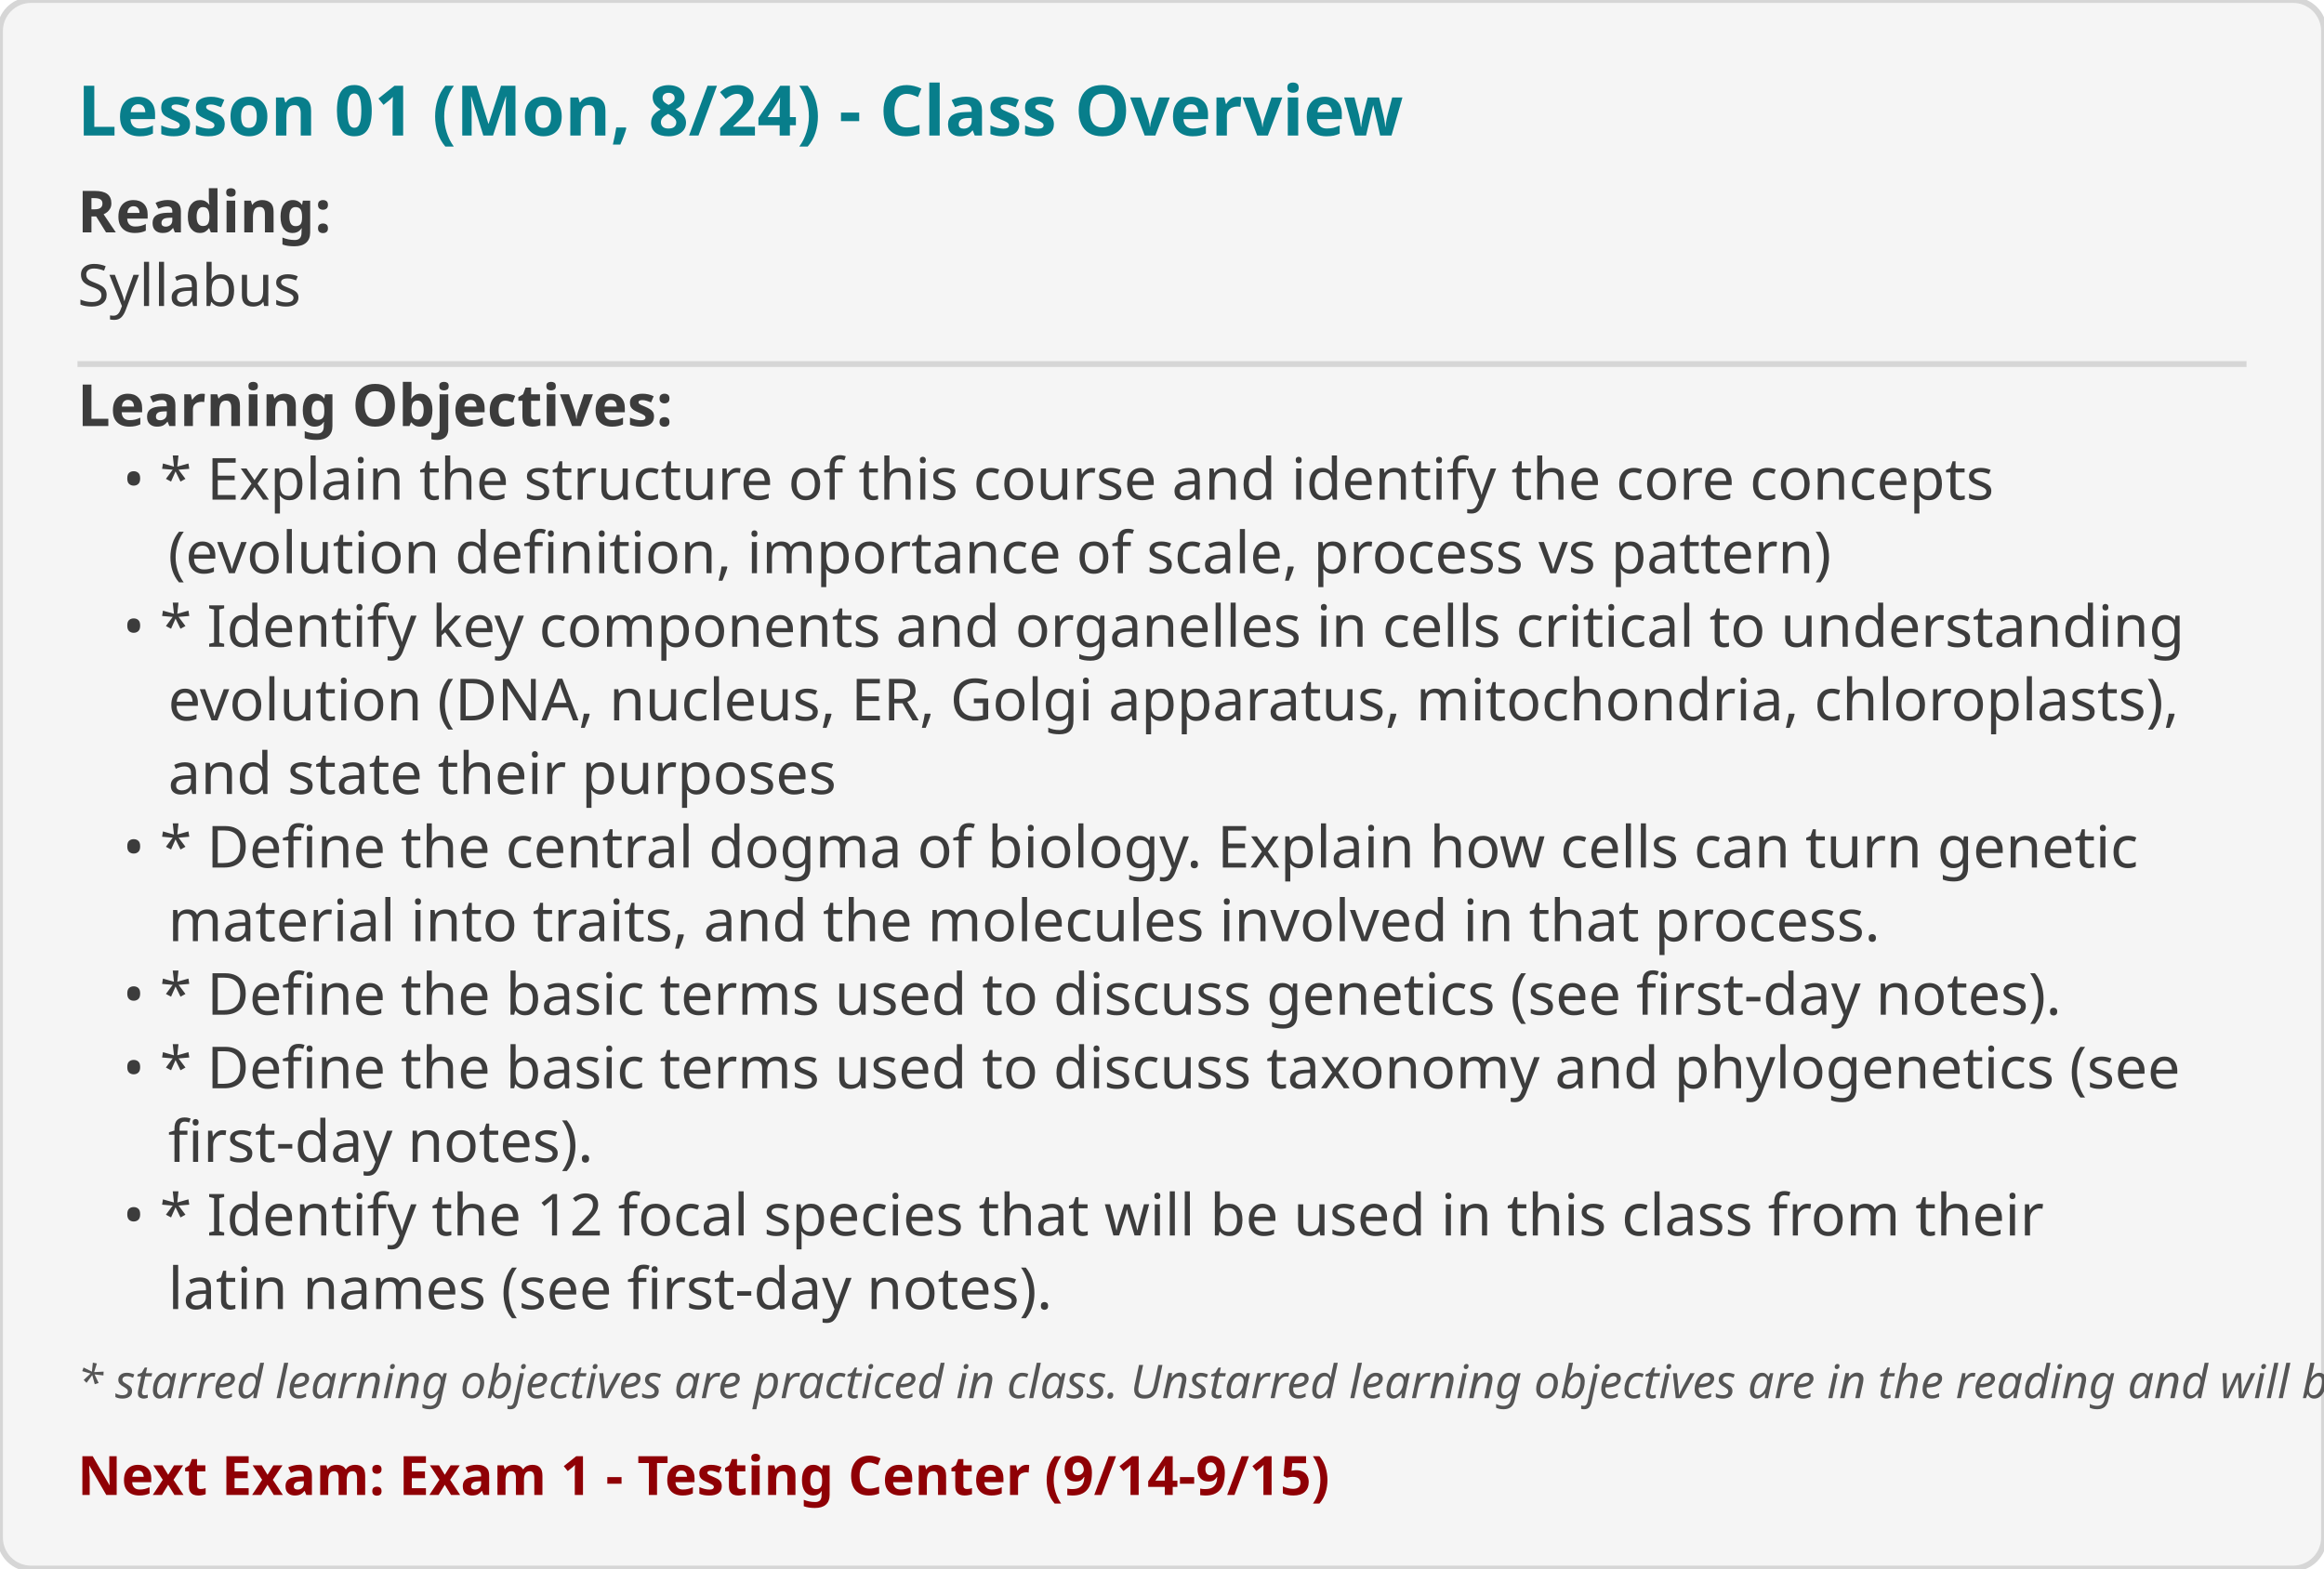
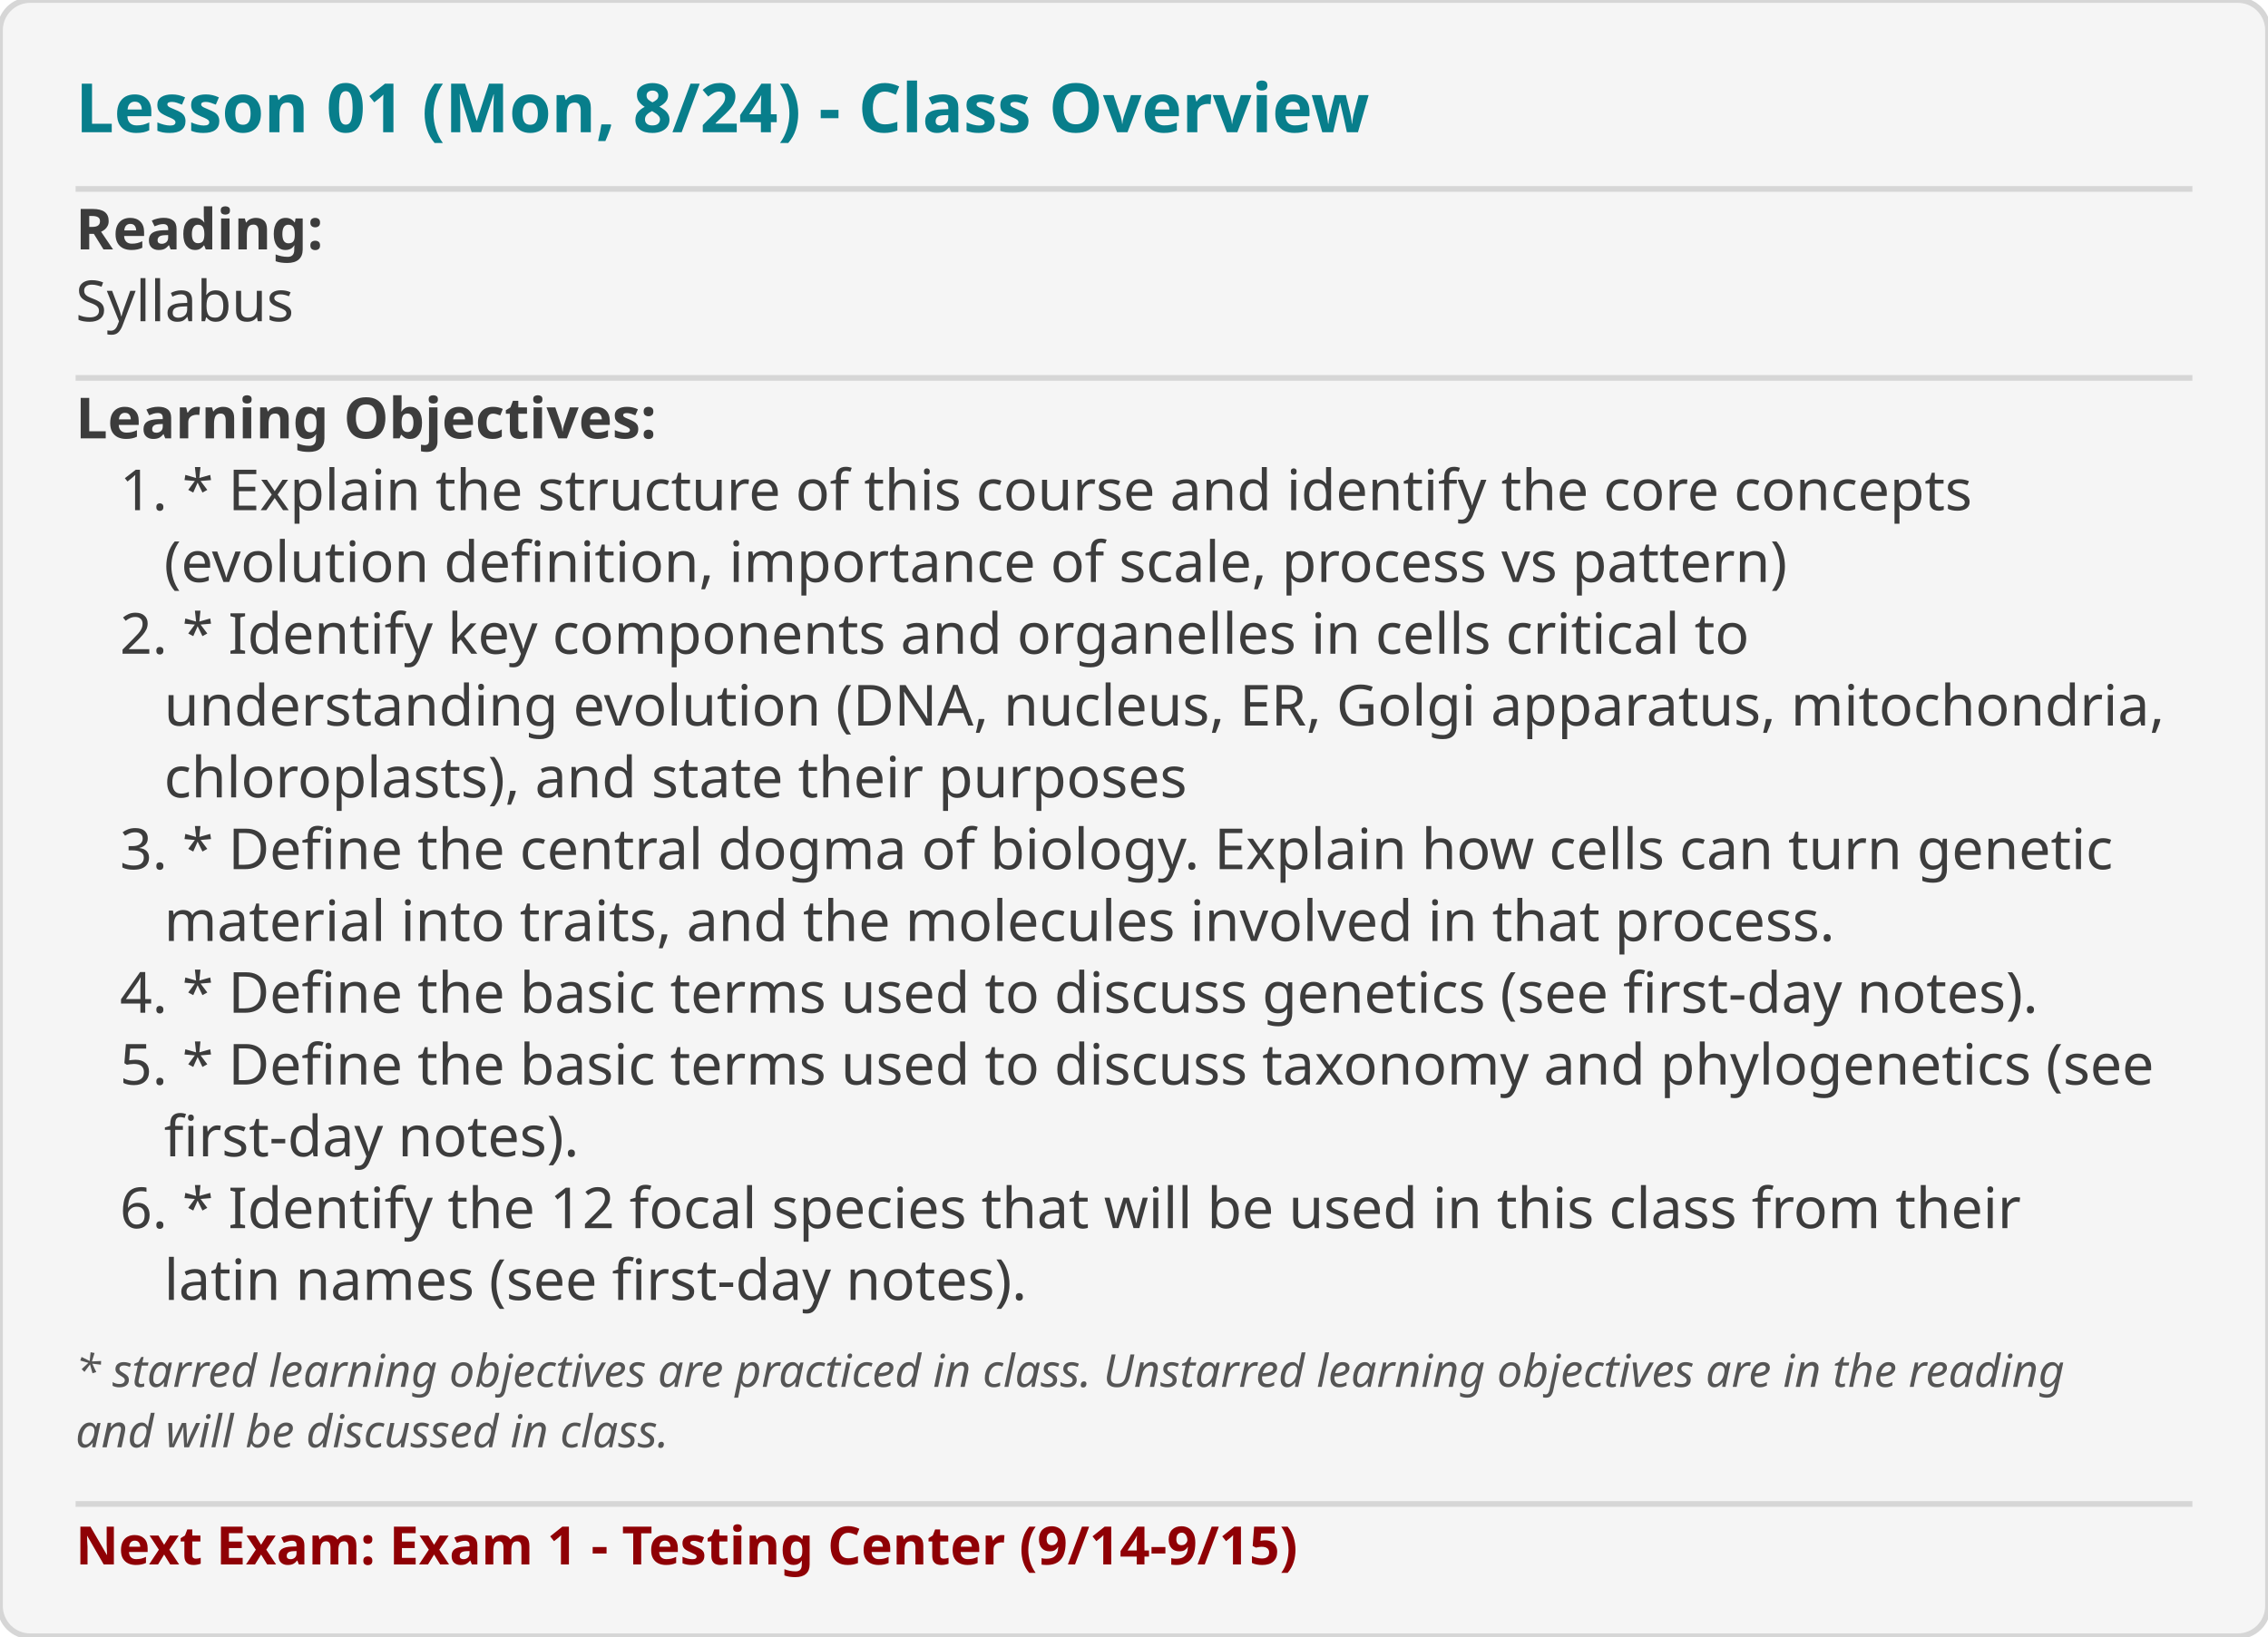
- <svg xmlns="http://www.w3.org/2000/svg" viewBox="0 0 600 405" width="600" height="405">
+ <svg xmlns="http://www.w3.org/2000/svg" viewBox="0 0 600 433" width="600" height="433">
  <rect width="100%" height="100%" fill="#F5F5F5" rx="8" stroke="#D6D6D6" stroke-width="1.5" />
  <text x="20" y="35" font-family="system-ui, sans-serif" font-size="18" font-weight="bold" fill="#087E8B">Lesson 01 (Mon, 8/24) - Class Overview</text>
-   <text x="20" y="60" font-family="system-ui, sans-serif" font-size="15" xml:space="preserve" font-weight="bold" fill="#3C3C3C">Reading:</text>
-   <text x="20" y="79" font-family="system-ui, sans-serif" font-size="15" xml:space="preserve" fill="#3C3C3C">Syllabus</text>
-   <line x1="20" y1="94" x2="580" y2="94" stroke="#D6D6D6" stroke-width="1.5" />
-   <text x="20" y="110" font-family="system-ui, sans-serif" font-size="15" xml:space="preserve" font-weight="bold" fill="#3C3C3C">Learning Objectives:</text>
-   <text x="20" y="129" font-family="system-ui, sans-serif" font-size="15" xml:space="preserve" fill="#3C3C3C">   • * Explain the structure of this course and identify the core concepts</text>
-   <text x="20" y="148" font-family="system-ui, sans-serif" font-size="15" xml:space="preserve" fill="#3C3C3C">      (evolution definition, importance of scale, process vs pattern)</text>
-   <text x="20" y="167" font-family="system-ui, sans-serif" font-size="15" xml:space="preserve" fill="#3C3C3C">   • * Identify key components and organelles in cells critical to understanding</text>
-   <text x="20" y="186" font-family="system-ui, sans-serif" font-size="15" xml:space="preserve" fill="#3C3C3C">      evolution (DNA, nucleus, ER, Golgi apparatus, mitochondria, chloroplasts),</text>
-   <text x="20" y="205" font-family="system-ui, sans-serif" font-size="15" xml:space="preserve" fill="#3C3C3C">      and state their purposes</text>
-   <text x="20" y="224" font-family="system-ui, sans-serif" font-size="15" xml:space="preserve" fill="#3C3C3C">   • * Define the central dogma of biology. Explain how cells can turn genetic</text>
-   <text x="20" y="243" font-family="system-ui, sans-serif" font-size="15" xml:space="preserve" fill="#3C3C3C">      material into traits, and the molecules involved in that process.</text>
-   <text x="20" y="262" font-family="system-ui, sans-serif" font-size="15" xml:space="preserve" fill="#3C3C3C">   • * Define the basic terms used to discuss genetics (see first-day notes).</text>
-   <text x="20" y="281" font-family="system-ui, sans-serif" font-size="15" xml:space="preserve" fill="#3C3C3C">   • * Define the basic terms used to discuss taxonomy and phylogenetics (see</text>
-   <text x="20" y="300" font-family="system-ui, sans-serif" font-size="15" xml:space="preserve" fill="#3C3C3C">      first-day notes).</text>
-   <text x="20" y="319" font-family="system-ui, sans-serif" font-size="15" xml:space="preserve" fill="#3C3C3C">   • * Identify the 12 focal species that will be used in this class from their</text>
-   <text x="20" y="338" font-family="system-ui, sans-serif" font-size="15" xml:space="preserve" fill="#3C3C3C">      latin names (see first-day notes).</text>
-   <text x="20" y="361" font-family="system-ui, sans-serif" font-size="12" font-style="italic" fill="#555555">* starred learning objectives are practiced in class. Unstarred learning objectives are in the reading and will be discussed in class.</text>
-   <text x="20" y="386" font-family="system-ui, sans-serif" font-size="14" font-weight="600" fill="#8F0005">Next Exam: Exam 1 - Testing Center (9/14-9/15)</text>
+   <line x1="20" y1="50" x2="580" y2="50" stroke="#D6D6D6" stroke-width="1.5" />
+   <text x="20" y="66" font-family="system-ui, sans-serif" font-size="15" xml:space="preserve" font-weight="bold" fill="#3C3C3C">Reading:</text>
+   <text x="20" y="85" font-family="system-ui, sans-serif" font-size="15" xml:space="preserve" fill="#3C3C3C">Syllabus</text>
+   <line x1="20" y1="100" x2="580" y2="100" stroke="#D6D6D6" stroke-width="1.5" />
+   <text x="20" y="116" font-family="system-ui, sans-serif" font-size="15" xml:space="preserve" font-weight="bold" fill="#3C3C3C">Learning Objectives:</text>
+   <text x="20" y="135" font-family="system-ui, sans-serif" font-size="15" xml:space="preserve" fill="#3C3C3C">   1. * Explain the structure of this course and identify the core concepts</text>
+   <text x="20" y="154" font-family="system-ui, sans-serif" font-size="15" xml:space="preserve" fill="#3C3C3C">      (evolution definition, importance of scale, process vs pattern)</text>
+   <text x="20" y="173" font-family="system-ui, sans-serif" font-size="15" xml:space="preserve" fill="#3C3C3C">   2. * Identify key components and organelles in cells critical to</text>
+   <text x="20" y="192" font-family="system-ui, sans-serif" font-size="15" xml:space="preserve" fill="#3C3C3C">      understanding evolution (DNA, nucleus, ER, Golgi apparatus, mitochondria,</text>
+   <text x="20" y="211" font-family="system-ui, sans-serif" font-size="15" xml:space="preserve" fill="#3C3C3C">      chloroplasts), and state their purposes</text>
+   <text x="20" y="230" font-family="system-ui, sans-serif" font-size="15" xml:space="preserve" fill="#3C3C3C">   3. * Define the central dogma of biology. Explain how cells can turn genetic</text>
+   <text x="20" y="249" font-family="system-ui, sans-serif" font-size="15" xml:space="preserve" fill="#3C3C3C">      material into traits, and the molecules involved in that process.</text>
+   <text x="20" y="268" font-family="system-ui, sans-serif" font-size="15" xml:space="preserve" fill="#3C3C3C">   4. * Define the basic terms used to discuss genetics (see first-day notes).</text>
+   <text x="20" y="287" font-family="system-ui, sans-serif" font-size="15" xml:space="preserve" fill="#3C3C3C">   5. * Define the basic terms used to discuss taxonomy and phylogenetics (see</text>
+   <text x="20" y="306" font-family="system-ui, sans-serif" font-size="15" xml:space="preserve" fill="#3C3C3C">      first-day notes).</text>
+   <text x="20" y="325" font-family="system-ui, sans-serif" font-size="15" xml:space="preserve" fill="#3C3C3C">   6. * Identify the 12 focal species that will be used in this class from their</text>
+   <text x="20" y="344" font-family="system-ui, sans-serif" font-size="15" xml:space="preserve" fill="#3C3C3C">      latin names (see first-day notes).</text>
+   <text x="20" y="367" font-family="system-ui, sans-serif" font-size="12" font-style="italic" fill="#555555">* starred learning objectives are practiced in class. Unstarred learning objectives are in the reading</text>
+   <text x="20" y="383" font-family="system-ui, sans-serif" font-size="12" font-style="italic" fill="#555555">and will be discussed in class.</text>
+   <line x1="20" y1="398" x2="580" y2="398" stroke="#D6D6D6" stroke-width="1.5" />
+   <text x="20" y="414" font-family="system-ui, sans-serif" font-size="14" font-weight="600" fill="#8F0005">Next Exam: Exam 1 - Testing Center (9/14-9/15)</text>
</svg>
